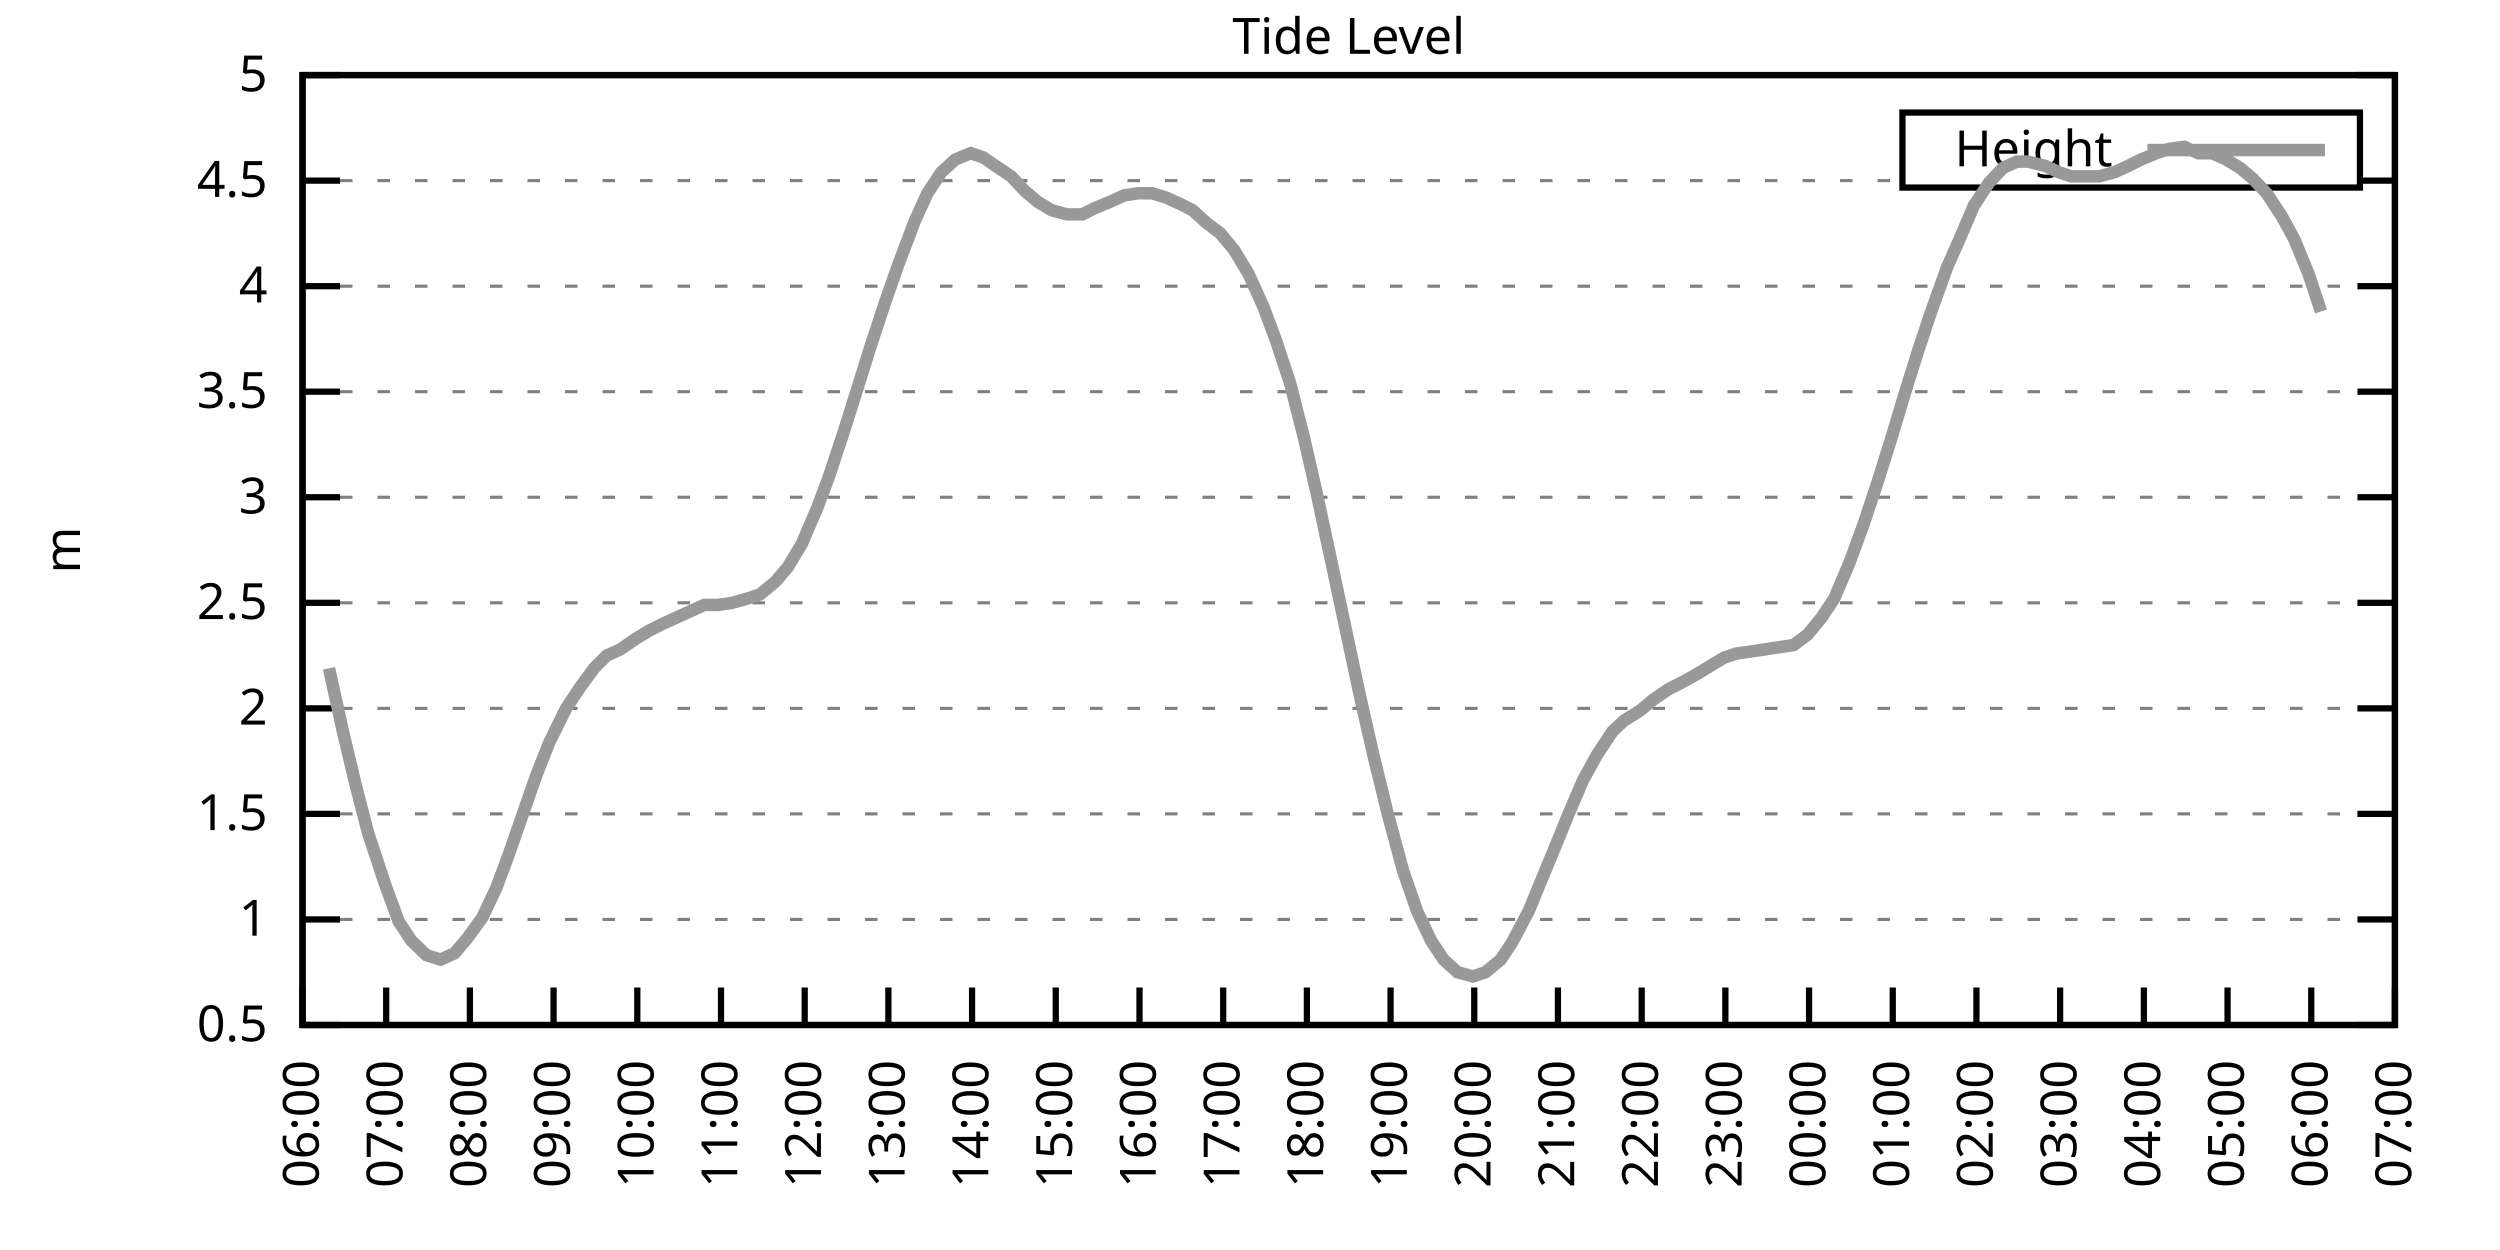
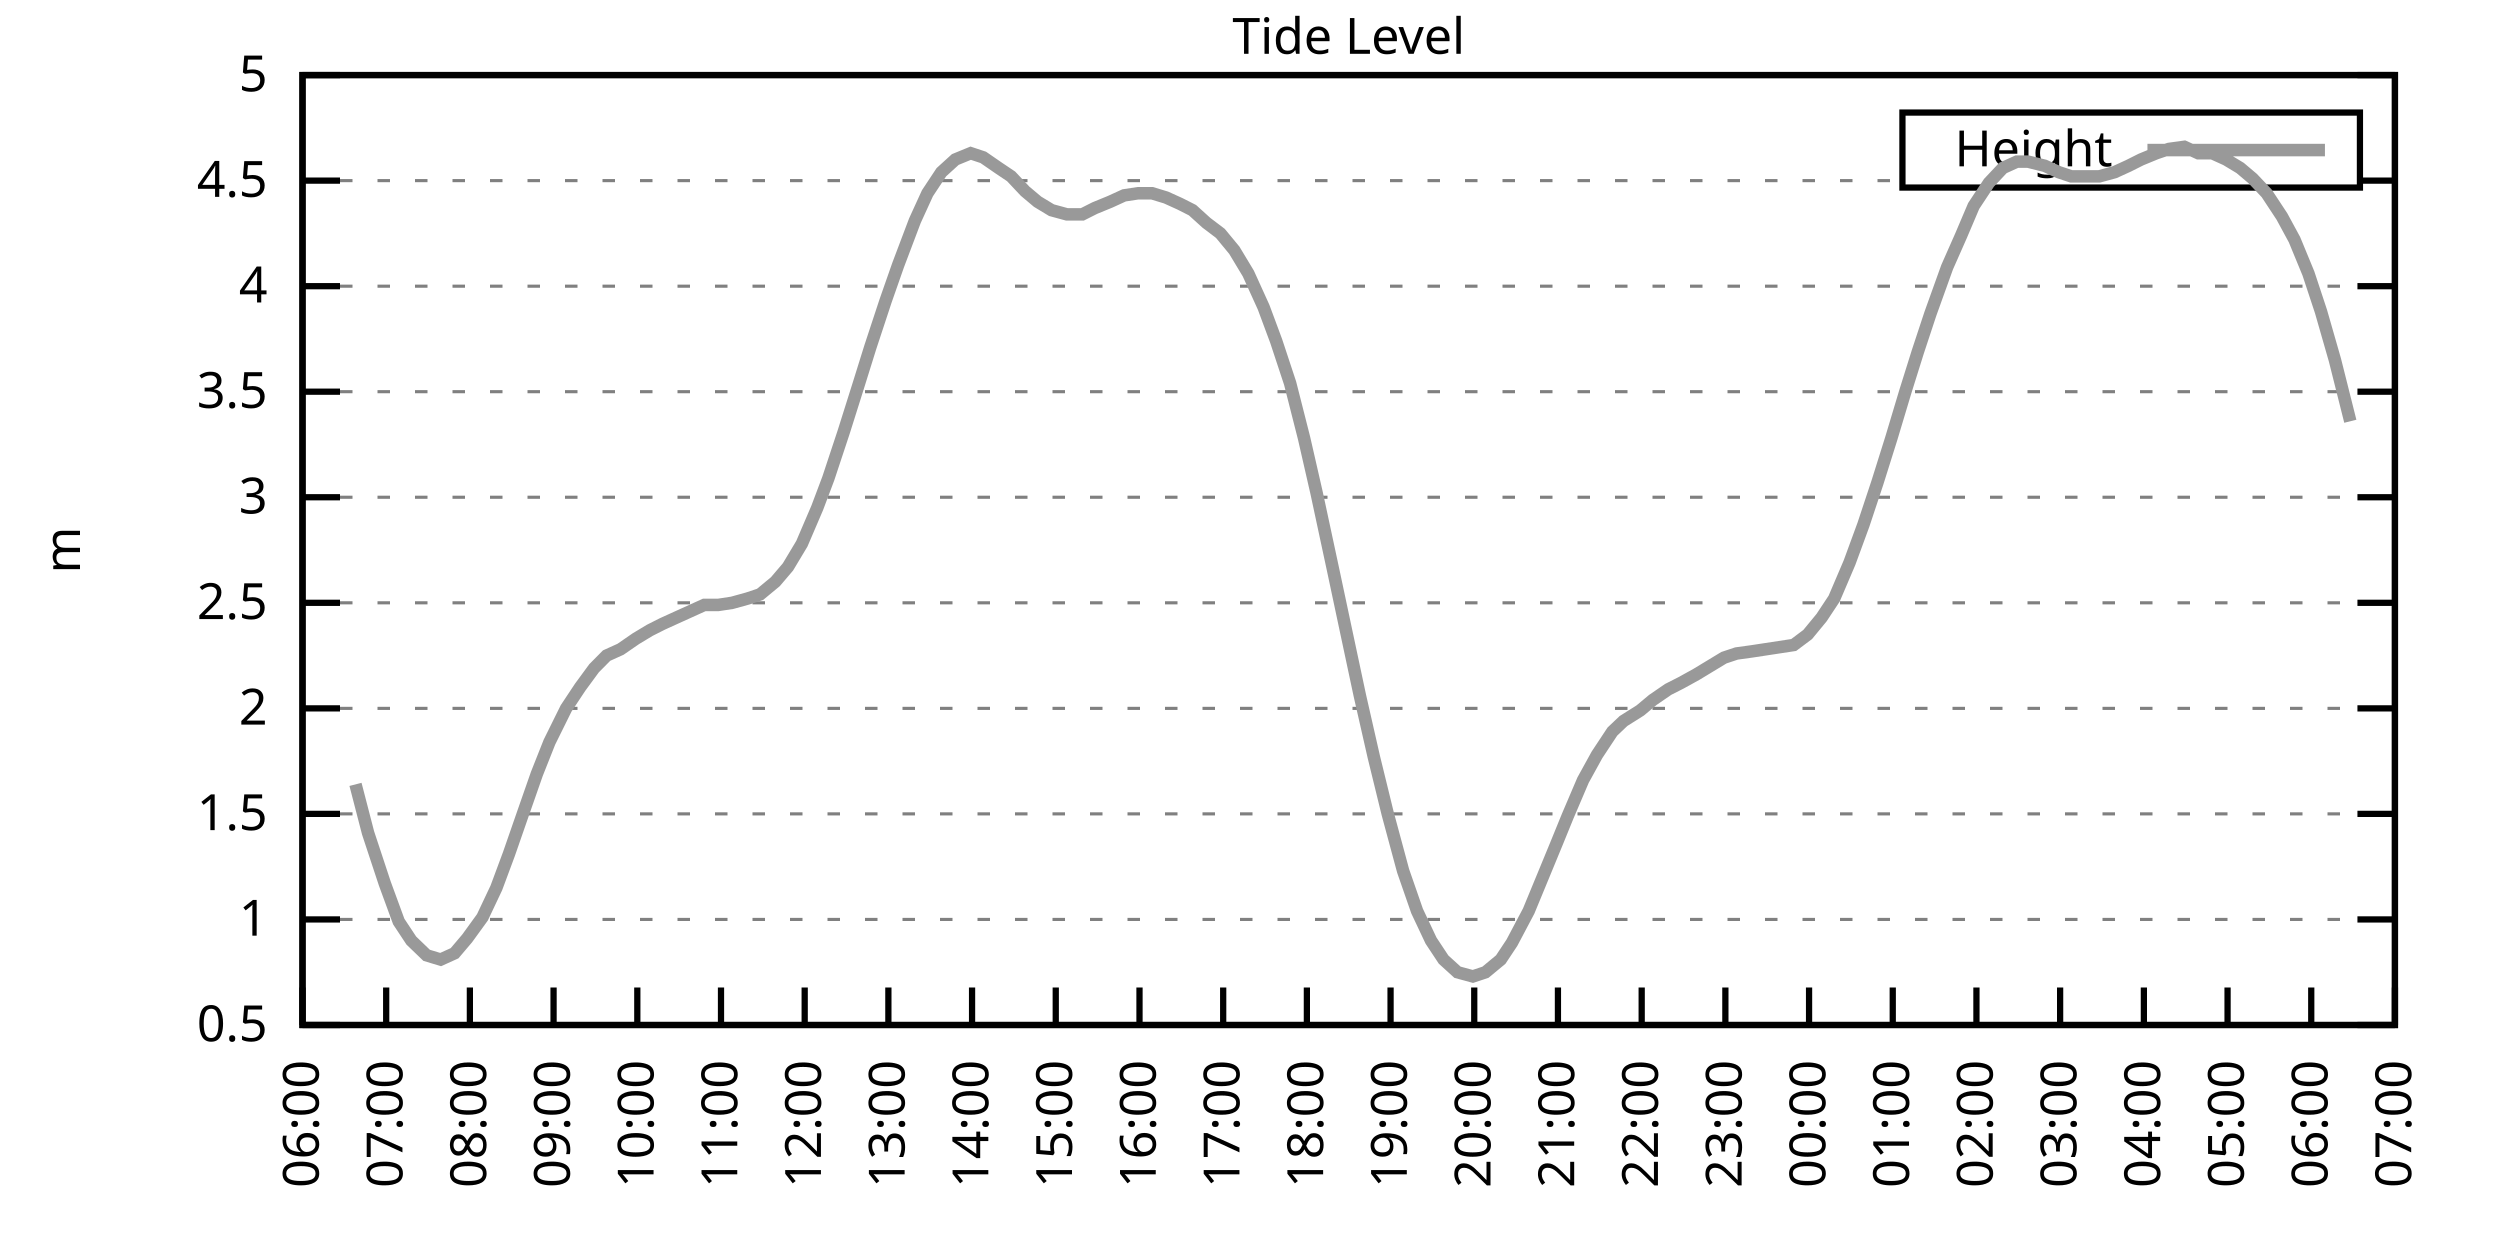
<svg xmlns="http://www.w3.org/2000/svg" xmlns:xlink="http://www.w3.org/1999/xlink" width="400" height="200" viewBox="0 0 400 200">
  <g id="gnuplot_canvas">
    <rect x="0" y="0" width="400" height="200" fill="none" />
    <defs>
      <circle id="gpDot" r="0.5" stroke-width="0.5" stroke="currentColor" />
      <path id="gpPt0" stroke-width="0.333" stroke="currentColor" d="M-1,0 h2 M0,-1 v2" />
      <path id="gpPt1" stroke-width="0.333" stroke="currentColor" d="M-1,-1 L1,1 M1,-1 L-1,1" />
      <path id="gpPt2" stroke-width="0.333" stroke="currentColor" d="M-1,0 L1,0 M0,-1 L0,1 M-1,-1 L1,1 M-1,1 L1,-1" />
      <rect id="gpPt3" stroke-width="0.333" stroke="currentColor" x="-1" y="-1" width="2" height="2" />
      <rect id="gpPt4" stroke-width="0.333" stroke="currentColor" fill="currentColor" x="-1" y="-1" width="2" height="2" />
      <circle id="gpPt5" stroke-width="0.333" stroke="currentColor" cx="0" cy="0" r="1" />
      <use xlink:href="#gpPt5" id="gpPt6" fill="currentColor" stroke="none" />
      <path id="gpPt7" stroke-width="0.333" stroke="currentColor" d="M0,-1.33 L-1.33,0.67 L1.33,0.67 z" />
      <use xlink:href="#gpPt7" id="gpPt8" fill="currentColor" stroke="none" />
      <use xlink:href="#gpPt7" id="gpPt9" stroke="currentColor" transform="rotate(180)" />
      <use xlink:href="#gpPt9" id="gpPt10" fill="currentColor" stroke="none" />
      <use xlink:href="#gpPt3" id="gpPt11" stroke="currentColor" transform="rotate(45)" />
      <use xlink:href="#gpPt11" id="gpPt12" fill="currentColor" stroke="none" />
      <path id="gpPt13" stroke-width="0.333" stroke="currentColor" d="M0,1.330 L1.265,0.411 L0.782,-1.067 L-0.782,-1.076 L-1.265,0.411 z" />
      <use xlink:href="#gpPt13" id="gpPt14" fill="currentColor" stroke="none" />
      <filter id="textbox" filterUnits="objectBoundingBox" x="0" y="0" height="1" width="1">
        <feFlood flood-color="white" flood-opacity="1" result="bgnd" />
        <feComposite in="SourceGraphic" in2="bgnd" operator="atop" />
      </filter>
      <filter id="greybox" filterUnits="objectBoundingBox" x="0" y="0" height="1" width="1">
        <feFlood flood-color="lightgrey" flood-opacity="1" result="grey" />
        <feComposite in="SourceGraphic" in2="grey" operator="atop" />
      </filter>
    </defs>
    <g fill="none" color="white" stroke="currentColor" stroke-width="1.00" stroke-linecap="butt" stroke-linejoin="miter">
</g>
    <g fill="none" color="black" stroke="currentColor" stroke-width="1.00" stroke-linecap="butt" stroke-linejoin="miter">
      <g stroke="none" shape-rendering="crispEdges">
        <polygon fill="rgb(255, 255, 255)" points="48.40,164.00 383.18,164.00 383.18,12.02 48.40,12.02 " />
      </g>
    </g>
    <g fill="none" color="black" stroke="currentColor" stroke-width="1.00" stroke-linecap="butt" stroke-linejoin="miter">
</g>
    <g fill="none" color="black" stroke="black" stroke-width="0.50" stroke-linecap="butt" stroke-linejoin="miter">
</g>
    <g fill="none" color="gray" stroke="currentColor" stroke-width="0.50" stroke-linecap="butt" stroke-linejoin="miter">
      <path stroke="gray" stroke-dasharray="2,4" class="gridline" d="M48.40,164.00 L383.19,164.00  " />
    </g>
    <g fill="none" color="gray" stroke="gray" stroke-width="1.00" stroke-linecap="butt" stroke-linejoin="miter">
</g>
    <g fill="none" color="black" stroke="currentColor" stroke-width="1.00" stroke-linecap="butt" stroke-linejoin="miter">
      <path stroke="black" d="M48.40,164.00 L54.40,164.00 M383.19,164.00 L377.19,164.00  " />
      <g transform="translate(42.80,166.60)" stroke="none" fill="black" font-family="Sans" font-size="8.00" text-anchor="end">
        <text>
          <tspan font-family="Sans"> 0.5</tspan>
        </text>
      </g>
    </g>
    <g fill="none" color="black" stroke="currentColor" stroke-width="1.00" stroke-linecap="butt" stroke-linejoin="miter">
</g>
    <g fill="none" color="black" stroke="black" stroke-width="0.50" stroke-linecap="butt" stroke-linejoin="miter">
</g>
    <g fill="none" color="gray" stroke="currentColor" stroke-width="0.50" stroke-linecap="butt" stroke-linejoin="miter">
      <path stroke="gray" stroke-dasharray="2,4" class="gridline" d="M48.40,147.11 L383.19,147.11  " />
    </g>
    <g fill="none" color="gray" stroke="gray" stroke-width="1.00" stroke-linecap="butt" stroke-linejoin="miter">
</g>
    <g fill="none" color="black" stroke="currentColor" stroke-width="1.00" stroke-linecap="butt" stroke-linejoin="miter">
      <path stroke="black" d="M48.40,147.11 L54.40,147.11 M383.19,147.11 L377.19,147.11  " />
      <g transform="translate(42.80,149.71)" stroke="none" fill="black" font-family="Sans" font-size="8.00" text-anchor="end">
        <text>
          <tspan font-family="Sans"> 1</tspan>
        </text>
      </g>
    </g>
    <g fill="none" color="black" stroke="currentColor" stroke-width="1.00" stroke-linecap="butt" stroke-linejoin="miter">
</g>
    <g fill="none" color="black" stroke="black" stroke-width="0.50" stroke-linecap="butt" stroke-linejoin="miter">
</g>
    <g fill="none" color="gray" stroke="currentColor" stroke-width="0.50" stroke-linecap="butt" stroke-linejoin="miter">
      <path stroke="gray" stroke-dasharray="2,4" class="gridline" d="M48.40,130.22 L383.19,130.22  " />
    </g>
    <g fill="none" color="gray" stroke="gray" stroke-width="1.00" stroke-linecap="butt" stroke-linejoin="miter">
</g>
    <g fill="none" color="black" stroke="currentColor" stroke-width="1.00" stroke-linecap="butt" stroke-linejoin="miter">
      <path stroke="black" d="M48.40,130.22 L54.40,130.22 M383.19,130.22 L377.19,130.22  " />
      <g transform="translate(42.80,132.82)" stroke="none" fill="black" font-family="Sans" font-size="8.00" text-anchor="end">
        <text>
          <tspan font-family="Sans"> 1.5</tspan>
        </text>
      </g>
    </g>
    <g fill="none" color="black" stroke="currentColor" stroke-width="1.00" stroke-linecap="butt" stroke-linejoin="miter">
</g>
    <g fill="none" color="black" stroke="black" stroke-width="0.50" stroke-linecap="butt" stroke-linejoin="miter">
</g>
    <g fill="none" color="gray" stroke="currentColor" stroke-width="0.50" stroke-linecap="butt" stroke-linejoin="miter">
      <path stroke="gray" stroke-dasharray="2,4" class="gridline" d="M48.40,113.34 L383.19,113.34  " />
    </g>
    <g fill="none" color="gray" stroke="gray" stroke-width="1.00" stroke-linecap="butt" stroke-linejoin="miter">
</g>
    <g fill="none" color="black" stroke="currentColor" stroke-width="1.00" stroke-linecap="butt" stroke-linejoin="miter">
      <path stroke="black" d="M48.40,113.34 L54.40,113.34 M383.19,113.34 L377.19,113.34  " />
      <g transform="translate(42.80,115.94)" stroke="none" fill="black" font-family="Sans" font-size="8.00" text-anchor="end">
        <text>
          <tspan font-family="Sans"> 2</tspan>
        </text>
      </g>
    </g>
    <g fill="none" color="black" stroke="currentColor" stroke-width="1.00" stroke-linecap="butt" stroke-linejoin="miter">
</g>
    <g fill="none" color="black" stroke="black" stroke-width="0.50" stroke-linecap="butt" stroke-linejoin="miter">
</g>
    <g fill="none" color="gray" stroke="currentColor" stroke-width="0.50" stroke-linecap="butt" stroke-linejoin="miter">
      <path stroke="gray" stroke-dasharray="2,4" class="gridline" d="M48.40,96.45 L383.19,96.45  " />
    </g>
    <g fill="none" color="gray" stroke="gray" stroke-width="1.00" stroke-linecap="butt" stroke-linejoin="miter">
</g>
    <g fill="none" color="black" stroke="currentColor" stroke-width="1.00" stroke-linecap="butt" stroke-linejoin="miter">
      <path stroke="black" d="M48.40,96.45 L54.40,96.45 M383.19,96.45 L377.19,96.45  " />
      <g transform="translate(42.80,99.05)" stroke="none" fill="black" font-family="Sans" font-size="8.00" text-anchor="end">
        <text>
          <tspan font-family="Sans"> 2.5</tspan>
        </text>
      </g>
    </g>
    <g fill="none" color="black" stroke="currentColor" stroke-width="1.00" stroke-linecap="butt" stroke-linejoin="miter">
</g>
    <g fill="none" color="black" stroke="black" stroke-width="0.50" stroke-linecap="butt" stroke-linejoin="miter">
</g>
    <g fill="none" color="gray" stroke="currentColor" stroke-width="0.50" stroke-linecap="butt" stroke-linejoin="miter">
      <path stroke="gray" stroke-dasharray="2,4" class="gridline" d="M48.40,79.56 L383.19,79.56  " />
    </g>
    <g fill="none" color="gray" stroke="gray" stroke-width="1.00" stroke-linecap="butt" stroke-linejoin="miter">
</g>
    <g fill="none" color="black" stroke="currentColor" stroke-width="1.00" stroke-linecap="butt" stroke-linejoin="miter">
      <path stroke="black" d="M48.40,79.56 L54.40,79.56 M383.19,79.56 L377.19,79.56  " />
      <g transform="translate(42.80,82.16)" stroke="none" fill="black" font-family="Sans" font-size="8.00" text-anchor="end">
        <text>
          <tspan font-family="Sans"> 3</tspan>
        </text>
      </g>
    </g>
    <g fill="none" color="black" stroke="currentColor" stroke-width="1.00" stroke-linecap="butt" stroke-linejoin="miter">
</g>
    <g fill="none" color="black" stroke="black" stroke-width="0.50" stroke-linecap="butt" stroke-linejoin="miter">
</g>
    <g fill="none" color="gray" stroke="currentColor" stroke-width="0.50" stroke-linecap="butt" stroke-linejoin="miter">
      <path stroke="gray" stroke-dasharray="2,4" class="gridline" d="M48.40,62.67 L383.19,62.67  " />
    </g>
    <g fill="none" color="gray" stroke="gray" stroke-width="1.00" stroke-linecap="butt" stroke-linejoin="miter">
</g>
    <g fill="none" color="black" stroke="currentColor" stroke-width="1.00" stroke-linecap="butt" stroke-linejoin="miter">
      <path stroke="black" d="M48.40,62.67 L54.40,62.67 M383.19,62.67 L377.19,62.67  " />
      <g transform="translate(42.80,65.27)" stroke="none" fill="black" font-family="Sans" font-size="8.00" text-anchor="end">
        <text>
          <tspan font-family="Sans"> 3.5</tspan>
        </text>
      </g>
    </g>
    <g fill="none" color="black" stroke="currentColor" stroke-width="1.00" stroke-linecap="butt" stroke-linejoin="miter">
</g>
    <g fill="none" color="black" stroke="black" stroke-width="0.50" stroke-linecap="butt" stroke-linejoin="miter">
</g>
    <g fill="none" color="gray" stroke="currentColor" stroke-width="0.50" stroke-linecap="butt" stroke-linejoin="miter">
      <path stroke="gray" stroke-dasharray="2,4" class="gridline" d="M48.40,45.79 L383.19,45.79  " />
    </g>
    <g fill="none" color="gray" stroke="gray" stroke-width="1.00" stroke-linecap="butt" stroke-linejoin="miter">
</g>
    <g fill="none" color="black" stroke="currentColor" stroke-width="1.00" stroke-linecap="butt" stroke-linejoin="miter">
      <path stroke="black" d="M48.40,45.79 L54.40,45.79 M383.19,45.79 L377.19,45.79  " />
      <g transform="translate(42.80,48.39)" stroke="none" fill="black" font-family="Sans" font-size="8.00" text-anchor="end">
        <text>
          <tspan font-family="Sans"> 4</tspan>
        </text>
      </g>
    </g>
    <g fill="none" color="black" stroke="currentColor" stroke-width="1.00" stroke-linecap="butt" stroke-linejoin="miter">
</g>
    <g fill="none" color="black" stroke="black" stroke-width="0.50" stroke-linecap="butt" stroke-linejoin="miter">
</g>
    <g fill="none" color="gray" stroke="currentColor" stroke-width="0.50" stroke-linecap="butt" stroke-linejoin="miter">
      <path stroke="gray" stroke-dasharray="2,4" class="gridline" d="M48.40,28.90 L304.39,28.90 M377.59,28.90 L383.19,28.90  " />
    </g>
    <g fill="none" color="gray" stroke="gray" stroke-width="1.00" stroke-linecap="butt" stroke-linejoin="miter">
</g>
    <g fill="none" color="black" stroke="currentColor" stroke-width="1.00" stroke-linecap="butt" stroke-linejoin="miter">
      <path stroke="black" d="M48.40,28.90 L54.40,28.90 M383.19,28.90 L377.19,28.90  " />
      <g transform="translate(42.80,31.50)" stroke="none" fill="black" font-family="Sans" font-size="8.00" text-anchor="end">
        <text>
          <tspan font-family="Sans"> 4.5</tspan>
        </text>
      </g>
    </g>
    <g fill="none" color="black" stroke="currentColor" stroke-width="1.00" stroke-linecap="butt" stroke-linejoin="miter">
</g>
    <g fill="none" color="black" stroke="black" stroke-width="0.50" stroke-linecap="butt" stroke-linejoin="miter">
</g>
    <g fill="none" color="gray" stroke="currentColor" stroke-width="0.50" stroke-linecap="butt" stroke-linejoin="miter">
      <path stroke="gray" stroke-dasharray="2,4" class="gridline" d="M48.40,12.01 L383.19,12.01  " />
    </g>
    <g fill="none" color="gray" stroke="gray" stroke-width="1.00" stroke-linecap="butt" stroke-linejoin="miter">
</g>
    <g fill="none" color="black" stroke="currentColor" stroke-width="1.00" stroke-linecap="butt" stroke-linejoin="miter">
      <path stroke="black" d="M48.40,12.01 L54.40,12.01 M383.19,12.01 L377.19,12.01  " />
      <g transform="translate(42.80,14.61)" stroke="none" fill="black" font-family="Sans" font-size="8.00" text-anchor="end">
        <text>
          <tspan font-family="Sans"> 5</tspan>
        </text>
      </g>
    </g>
    <g fill="none" color="black" stroke="currentColor" stroke-width="1.00" stroke-linecap="butt" stroke-linejoin="miter">
      <path stroke="black" d="M48.40,164.00 L48.40,158.00  " />
      <g transform="translate(51.00,169.60) rotate(270.00)" stroke="none" fill="black" font-family="Sans" font-size="8.00" text-anchor="end">
        <text>
          <tspan font-family="Sans">06:00</tspan>
        </text>
      </g>
    </g>
    <g fill="none" color="black" stroke="currentColor" stroke-width="1.00" stroke-linecap="butt" stroke-linejoin="miter">
      <path stroke="black" d="M61.79,164.00 L61.79,158.00  " />
      <g transform="translate(64.39,169.60) rotate(270.00)" stroke="none" fill="black" font-family="Sans" font-size="8.00" text-anchor="end">
        <text>
          <tspan font-family="Sans">07:00</tspan>
        </text>
      </g>
    </g>
    <g fill="none" color="black" stroke="currentColor" stroke-width="1.00" stroke-linecap="butt" stroke-linejoin="miter">
      <path stroke="black" d="M75.18,164.00 L75.18,158.00  " />
      <g transform="translate(77.78,169.60) rotate(270.00)" stroke="none" fill="black" font-family="Sans" font-size="8.00" text-anchor="end">
        <text>
          <tspan font-family="Sans">08:00</tspan>
        </text>
      </g>
    </g>
    <g fill="none" color="black" stroke="currentColor" stroke-width="1.00" stroke-linecap="butt" stroke-linejoin="miter">
      <path stroke="black" d="M88.57,164.00 L88.57,158.00  " />
      <g transform="translate(91.17,169.60) rotate(270.00)" stroke="none" fill="black" font-family="Sans" font-size="8.00" text-anchor="end">
        <text>
          <tspan font-family="Sans">09:00</tspan>
        </text>
      </g>
    </g>
    <g fill="none" color="black" stroke="currentColor" stroke-width="1.00" stroke-linecap="butt" stroke-linejoin="miter">
      <path stroke="black" d="M101.97,164.00 L101.97,158.00  " />
      <g transform="translate(104.57,169.60) rotate(270.00)" stroke="none" fill="black" font-family="Sans" font-size="8.00" text-anchor="end">
        <text>
          <tspan font-family="Sans">10:00</tspan>
        </text>
      </g>
    </g>
    <g fill="none" color="black" stroke="currentColor" stroke-width="1.00" stroke-linecap="butt" stroke-linejoin="miter">
      <path stroke="black" d="M115.36,164.00 L115.36,158.00  " />
      <g transform="translate(117.96,169.60) rotate(270.00)" stroke="none" fill="black" font-family="Sans" font-size="8.00" text-anchor="end">
        <text>
          <tspan font-family="Sans">11:00</tspan>
        </text>
      </g>
    </g>
    <g fill="none" color="black" stroke="currentColor" stroke-width="1.00" stroke-linecap="butt" stroke-linejoin="miter">
      <path stroke="black" d="M128.75,164.00 L128.75,158.00  " />
      <g transform="translate(131.35,169.60) rotate(270.00)" stroke="none" fill="black" font-family="Sans" font-size="8.00" text-anchor="end">
        <text>
          <tspan font-family="Sans">12:00</tspan>
        </text>
      </g>
    </g>
    <g fill="none" color="black" stroke="currentColor" stroke-width="1.00" stroke-linecap="butt" stroke-linejoin="miter">
      <path stroke="black" d="M142.14,164.00 L142.14,158.00  " />
      <g transform="translate(144.74,169.60) rotate(270.00)" stroke="none" fill="black" font-family="Sans" font-size="8.00" text-anchor="end">
        <text>
          <tspan font-family="Sans">13:00</tspan>
        </text>
      </g>
    </g>
    <g fill="none" color="black" stroke="currentColor" stroke-width="1.00" stroke-linecap="butt" stroke-linejoin="miter">
      <path stroke="black" d="M155.53,164.00 L155.53,158.00  " />
      <g transform="translate(158.13,169.60) rotate(270.00)" stroke="none" fill="black" font-family="Sans" font-size="8.00" text-anchor="end">
        <text>
          <tspan font-family="Sans">14:00</tspan>
        </text>
      </g>
    </g>
    <g fill="none" color="black" stroke="currentColor" stroke-width="1.00" stroke-linecap="butt" stroke-linejoin="miter">
      <path stroke="black" d="M168.92,164.00 L168.92,158.00  " />
      <g transform="translate(171.52,169.60) rotate(270.00)" stroke="none" fill="black" font-family="Sans" font-size="8.00" text-anchor="end">
        <text>
          <tspan font-family="Sans">15:00</tspan>
        </text>
      </g>
    </g>
    <g fill="none" color="black" stroke="currentColor" stroke-width="1.00" stroke-linecap="butt" stroke-linejoin="miter">
      <path stroke="black" d="M182.32,164.00 L182.32,158.00  " />
      <g transform="translate(184.92,169.60) rotate(270.00)" stroke="none" fill="black" font-family="Sans" font-size="8.00" text-anchor="end">
        <text>
          <tspan font-family="Sans">16:00</tspan>
        </text>
      </g>
    </g>
    <g fill="none" color="black" stroke="currentColor" stroke-width="1.00" stroke-linecap="butt" stroke-linejoin="miter">
      <path stroke="black" d="M195.71,164.00 L195.71,158.00  " />
      <g transform="translate(198.31,169.60) rotate(270.00)" stroke="none" fill="black" font-family="Sans" font-size="8.00" text-anchor="end">
        <text>
          <tspan font-family="Sans">17:00</tspan>
        </text>
      </g>
    </g>
    <g fill="none" color="black" stroke="currentColor" stroke-width="1.00" stroke-linecap="butt" stroke-linejoin="miter">
      <path stroke="black" d="M209.10,164.00 L209.10,158.00  " />
      <g transform="translate(211.70,169.60) rotate(270.00)" stroke="none" fill="black" font-family="Sans" font-size="8.00" text-anchor="end">
        <text>
          <tspan font-family="Sans">18:00</tspan>
        </text>
      </g>
    </g>
    <g fill="none" color="black" stroke="currentColor" stroke-width="1.00" stroke-linecap="butt" stroke-linejoin="miter">
      <path stroke="black" d="M222.49,164.00 L222.49,158.00  " />
      <g transform="translate(225.09,169.60) rotate(270.00)" stroke="none" fill="black" font-family="Sans" font-size="8.00" text-anchor="end">
        <text>
          <tspan font-family="Sans">19:00</tspan>
        </text>
      </g>
    </g>
    <g fill="none" color="black" stroke="currentColor" stroke-width="1.00" stroke-linecap="butt" stroke-linejoin="miter">
      <path stroke="black" d="M235.88,164.00 L235.88,158.00  " />
      <g transform="translate(238.48,169.60) rotate(270.00)" stroke="none" fill="black" font-family="Sans" font-size="8.00" text-anchor="end">
        <text>
          <tspan font-family="Sans">20:00</tspan>
        </text>
      </g>
    </g>
    <g fill="none" color="black" stroke="currentColor" stroke-width="1.00" stroke-linecap="butt" stroke-linejoin="miter">
      <path stroke="black" d="M249.27,164.00 L249.27,158.00  " />
      <g transform="translate(251.87,169.60) rotate(270.00)" stroke="none" fill="black" font-family="Sans" font-size="8.00" text-anchor="end">
        <text>
          <tspan font-family="Sans">21:00</tspan>
        </text>
      </g>
    </g>
    <g fill="none" color="black" stroke="currentColor" stroke-width="1.00" stroke-linecap="butt" stroke-linejoin="miter">
      <path stroke="black" d="M262.67,164.00 L262.67,158.00  " />
      <g transform="translate(265.27,169.60) rotate(270.00)" stroke="none" fill="black" font-family="Sans" font-size="8.00" text-anchor="end">
        <text>
          <tspan font-family="Sans">22:00</tspan>
        </text>
      </g>
    </g>
    <g fill="none" color="black" stroke="currentColor" stroke-width="1.00" stroke-linecap="butt" stroke-linejoin="miter">
      <path stroke="black" d="M276.06,164.00 L276.06,158.00  " />
      <g transform="translate(278.66,169.60) rotate(270.00)" stroke="none" fill="black" font-family="Sans" font-size="8.00" text-anchor="end">
        <text>
          <tspan font-family="Sans">23:00</tspan>
        </text>
      </g>
    </g>
    <g fill="none" color="black" stroke="currentColor" stroke-width="1.00" stroke-linecap="butt" stroke-linejoin="miter">
      <path stroke="black" d="M289.45,164.00 L289.45,158.00  " />
      <g transform="translate(292.05,169.60) rotate(270.00)" stroke="none" fill="black" font-family="Sans" font-size="8.00" text-anchor="end">
        <text>
          <tspan font-family="Sans">00:00</tspan>
        </text>
      </g>
    </g>
    <g fill="none" color="black" stroke="currentColor" stroke-width="1.00" stroke-linecap="butt" stroke-linejoin="miter">
      <path stroke="black" d="M302.84,164.00 L302.84,158.00  " />
      <g transform="translate(305.44,169.60) rotate(270.00)" stroke="none" fill="black" font-family="Sans" font-size="8.00" text-anchor="end">
        <text>
          <tspan font-family="Sans">01:00</tspan>
        </text>
      </g>
    </g>
    <g fill="none" color="black" stroke="currentColor" stroke-width="1.00" stroke-linecap="butt" stroke-linejoin="miter">
      <path stroke="black" d="M316.23,164.00 L316.23,158.00  " />
      <g transform="translate(318.83,169.60) rotate(270.00)" stroke="none" fill="black" font-family="Sans" font-size="8.00" text-anchor="end">
        <text>
          <tspan font-family="Sans">02:00</tspan>
        </text>
      </g>
    </g>
    <g fill="none" color="black" stroke="currentColor" stroke-width="1.00" stroke-linecap="butt" stroke-linejoin="miter">
      <path stroke="black" d="M329.62,164.00 L329.62,158.00  " />
      <g transform="translate(332.22,169.60) rotate(270.00)" stroke="none" fill="black" font-family="Sans" font-size="8.00" text-anchor="end">
        <text>
          <tspan font-family="Sans">03:00</tspan>
        </text>
      </g>
    </g>
    <g fill="none" color="black" stroke="currentColor" stroke-width="1.00" stroke-linecap="butt" stroke-linejoin="miter">
      <path stroke="black" d="M343.02,164.00 L343.02,158.00  " />
      <g transform="translate(345.62,169.60) rotate(270.00)" stroke="none" fill="black" font-family="Sans" font-size="8.00" text-anchor="end">
        <text>
          <tspan font-family="Sans">04:00</tspan>
        </text>
      </g>
    </g>
    <g fill="none" color="black" stroke="currentColor" stroke-width="1.00" stroke-linecap="butt" stroke-linejoin="miter">
      <path stroke="black" d="M356.41,164.00 L356.41,158.00  " />
      <g transform="translate(359.01,169.60) rotate(270.00)" stroke="none" fill="black" font-family="Sans" font-size="8.00" text-anchor="end">
        <text>
          <tspan font-family="Sans">05:00</tspan>
        </text>
      </g>
    </g>
    <g fill="none" color="black" stroke="currentColor" stroke-width="1.00" stroke-linecap="butt" stroke-linejoin="miter">
      <path stroke="black" d="M369.80,164.00 L369.80,158.00  " />
      <g transform="translate(372.40,169.60) rotate(270.00)" stroke="none" fill="black" font-family="Sans" font-size="8.00" text-anchor="end">
        <text>
          <tspan font-family="Sans">06:00</tspan>
        </text>
      </g>
    </g>
    <g fill="none" color="black" stroke="currentColor" stroke-width="1.00" stroke-linecap="butt" stroke-linejoin="miter">
      <path stroke="black" d="M383.19,164.00 L383.19,158.00  " />
      <g transform="translate(385.79,169.60) rotate(270.00)" stroke="none" fill="black" font-family="Sans" font-size="8.00" text-anchor="end">
        <text>
          <tspan font-family="Sans">07:00</tspan>
        </text>
      </g>
    </g>
    <g fill="none" color="black" stroke="currentColor" stroke-width="1.00" stroke-linecap="butt" stroke-linejoin="miter">
</g>
    <g fill="none" color="black" stroke="currentColor" stroke-width="1.00" stroke-linecap="butt" stroke-linejoin="miter">
      <path stroke="black" d="M48.40,12.01 L48.40,164.00 L383.19,164.00 L383.19,12.01 L48.40,12.01 Z  " />
    </g>
    <g fill="none" color="black" stroke="currentColor" stroke-width="1.00" stroke-linecap="butt" stroke-linejoin="miter">
</g>
    <g fill="none" color="black" stroke="currentColor" stroke-width="1.00" stroke-linecap="butt" stroke-linejoin="miter">
      <path stroke="black" d="M304.39,30.01 L304.39,18.01 L377.59,18.01 L377.59,30.01 L304.39,30.01 Z  " />
    </g>
    <g id="Tide_level_plot_1">
      <g fill="none" color="white" stroke="black" stroke-width="2.00" stroke-linecap="butt" stroke-linejoin="miter">
</g>
      <g fill="none" color="black" stroke="currentColor" stroke-width="2.00" stroke-linecap="butt" stroke-linejoin="miter">
        <g transform="translate(337.99,26.61)" stroke="none" fill="black" font-family="Sans" font-size="8.00" text-anchor="end">
          <text>
            <tspan font-family="Sans">Height</tspan>
          </text>
        </g>
      </g>
      <g fill="none" color="black" stroke="currentColor" stroke-width="2.00" stroke-linecap="butt" stroke-linejoin="miter">
-         <path stroke="rgb(153, 153, 153)" d="M343.59,24.01 L371.99,24.01 M52.64,106.92 L54.87,117.05 L56.88,125.50 L58.89,133.26 L61.57,141.37 L63.80,147.45   L65.81,150.49 L68.26,152.85 L70.50,153.53 L72.73,152.52 L74.74,150.15 L77.19,146.77 L79.42,142.05 L81.43,136.64   L83.66,130.22 L85.90,123.81 L87.91,118.74 L90.58,113.34 L92.82,109.96 L95.05,106.92 L97.06,104.89 L99.29,103.88   L101.74,102.19 L103.98,100.84 L105.98,99.83 L108.22,98.81 L112.68,96.79 L114.91,96.79 L117.14,96.45 L119.60,95.77   L121.61,95.10 L124.06,93.07 L126.07,90.71 L128.30,86.99 L130.76,81.25 L132.54,76.52 L135.00,69.09 L137.45,61.32   L139.24,55.58 L141.69,48.15 L143.70,42.41 L146.38,35.32 L148.39,30.92 L150.62,27.55 L152.85,25.52 L155.31,24.51   L157.32,25.18 L159.77,26.87 L161.78,28.22 L164.01,30.59 L166.02,32.28 L168.25,33.63 L170.71,34.30 L173.17,34.30   L175.17,33.29 L177.63,32.28 L179.86,31.26 L182.09,30.92 L184.32,30.92 L186.56,31.60 L188.79,32.61 L190.80,33.63   L193.03,35.65 L195.26,37.34 L197.49,40.04 L199.73,43.76 L202.18,49.16 L204.19,54.57 L206.42,61.32 L208.65,70.10   L210.66,78.89 L213.34,91.38 L215.35,100.84 L217.58,111.31 L219.81,121.11 L222.04,130.22 L224.50,139.34 L226.73,145.76   L228.96,150.49 L230.97,153.53 L233.20,155.56 L235.66,156.23 L237.67,155.56 L240.12,153.53 L241.91,150.83 L244.59,145.76   L246.82,140.36 L249.05,134.95 L250.84,130.56 L253.29,124.82 L255.52,120.77 L257.98,117.05 L259.76,115.36 L262.44,113.67   L264.45,111.99 L266.91,110.30 L268.92,109.28 L271.37,107.93 L273.60,106.58 L275.83,105.23 L277.84,104.56 L280.30,104.22   L282.53,103.88 L284.76,103.54 L286.99,103.20 L289.23,101.52 L291.46,98.81 L293.47,95.77 L295.92,90.03 L298.15,83.95   L300.39,77.20 L302.62,70.10 L304.85,62.67 L306.86,56.26 L308.87,50.18 L311.54,42.75 L313.78,37.68 L315.79,32.95   L318.24,29.24 L320.47,26.87 L322.70,25.86 L324.49,25.86 L327.17,26.53 L329.40,27.55 L331.41,28.22 L333.64,28.22   L335.87,28.22 L338.33,27.55 L340.56,26.53 L342.57,25.52 L345.02,24.51 L347.03,23.83 L349.49,23.49 L351.72,24.51   L353.95,24.51 L356.18,25.52 L358.42,26.87 L360.42,28.56 L362.66,30.92 L365.11,34.64 L367.12,38.35 L369.35,43.76   L371.36,49.84  " />
+         <path stroke="rgb(153, 153, 153)" d="M343.59,24.01 L371.99,24.01 M56.88,125.50 L58.89,133.26 L61.57,141.37 L63.80,147.45 L65.81,150.49 L68.26,152.85   L70.50,153.53 L72.73,152.52 L74.74,150.15 L77.19,146.77 L79.42,142.05 L81.43,136.64 L83.66,130.22 L85.90,123.81   L87.91,118.74 L90.58,113.34 L92.82,109.96 L95.05,106.92 L97.06,104.89 L99.29,103.88 L101.74,102.19 L103.98,100.84   L105.98,99.83 L108.22,98.81 L112.68,96.79 L114.91,96.79 L117.14,96.45 L119.60,95.77 L121.61,95.10 L124.06,93.07   L126.07,90.71 L128.30,86.99 L130.76,81.25 L132.54,76.52 L135.00,69.09 L137.45,61.32 L139.24,55.58 L141.69,48.15   L143.70,42.41 L146.38,35.32 L148.39,30.92 L150.62,27.55 L152.85,25.52 L155.31,24.51 L157.32,25.18 L159.77,26.87   L161.78,28.22 L164.01,30.59 L166.02,32.28 L168.25,33.63 L170.71,34.30 L173.17,34.30 L175.17,33.29 L177.63,32.28   L179.86,31.26 L182.09,30.92 L184.32,30.92 L186.56,31.60 L188.79,32.61 L190.80,33.63 L193.03,35.65 L195.26,37.34   L197.49,40.04 L199.73,43.76 L202.18,49.16 L204.19,54.57 L206.42,61.32 L208.65,70.10 L210.66,78.89 L213.34,91.38   L215.35,100.84 L217.58,111.31 L219.81,121.11 L222.04,130.22 L224.50,139.34 L226.73,145.76 L228.96,150.49 L230.97,153.53   L233.20,155.56 L235.66,156.23 L237.67,155.56 L240.12,153.53 L241.91,150.83 L244.59,145.76 L246.82,140.36 L249.05,134.95   L250.84,130.56 L253.29,124.82 L255.52,120.77 L257.98,117.05 L259.76,115.36 L262.44,113.67 L264.45,111.99 L266.91,110.30   L268.92,109.28 L271.37,107.93 L273.60,106.58 L275.83,105.23 L277.84,104.56 L280.30,104.22 L282.53,103.88 L284.76,103.54   L286.99,103.20 L289.23,101.52 L291.46,98.81 L293.47,95.77 L295.92,90.03 L298.15,83.95 L300.39,77.20 L302.62,70.10   L304.85,62.67 L306.86,56.26 L308.87,50.18 L311.54,42.75 L313.78,37.68 L315.79,32.95 L318.24,29.24 L320.47,26.87   L322.70,25.86 L324.49,25.86 L327.17,26.53 L329.40,27.55 L331.41,28.22 L333.64,28.22 L335.87,28.22 L338.33,27.55   L340.56,26.53 L342.57,25.52 L345.02,24.51 L347.03,23.83 L349.49,23.49 L351.72,24.51 L353.95,24.51 L356.18,25.52   L358.42,26.87 L360.42,28.56 L362.66,30.92 L365.11,34.64 L367.12,38.35 L369.35,43.76 L371.36,49.84 L373.59,57.61   L376.05,67.40  " />
      </g>
    </g>
    <g fill="none" color="black" stroke="currentColor" stroke-width="2.00" stroke-linecap="butt" stroke-linejoin="miter">
</g>
    <g fill="none" color="black" stroke="black" stroke-width="1.00" stroke-linecap="butt" stroke-linejoin="miter">
</g>
    <g fill="none" color="black" stroke="currentColor" stroke-width="1.00" stroke-linecap="butt" stroke-linejoin="miter">
      <path stroke="black" d="M48.40,12.01 L48.40,164.00 L383.19,164.00 L383.19,12.01 L48.40,12.01 Z  " />
      <g transform="translate(12.80,88.01) rotate(270.00)" stroke="none" fill="black" font-family="Sans" font-size="8.00" text-anchor="middle">
        <text>
          <tspan font-family="Sans">m</tspan>
        </text>
      </g>
    </g>
    <g fill="none" color="black" stroke="currentColor" stroke-width="1.00" stroke-linecap="butt" stroke-linejoin="miter">
</g>
    <g fill="none" color="black" stroke="currentColor" stroke-width="1.00" stroke-linecap="butt" stroke-linejoin="miter">
      <g transform="translate(215.79,8.61)" stroke="none" fill="black" font-family="Sans" font-size="8.00" text-anchor="middle">
        <text>
          <tspan font-family="Sans">Tide Level</tspan>
        </text>
      </g>
    </g>
    <g fill="none" color="black" stroke="currentColor" stroke-width="1.00" stroke-linecap="butt" stroke-linejoin="miter">
</g>
  </g>
</svg>
